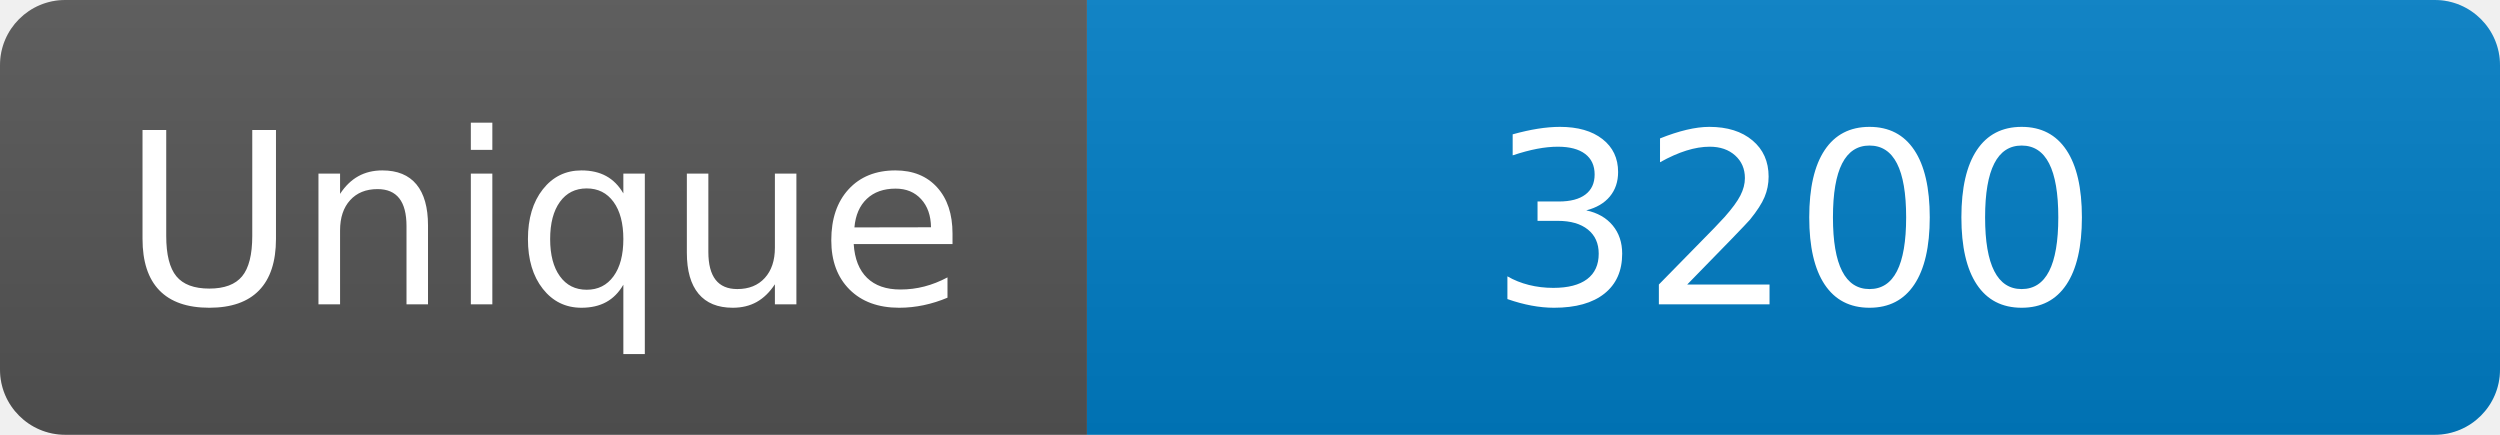
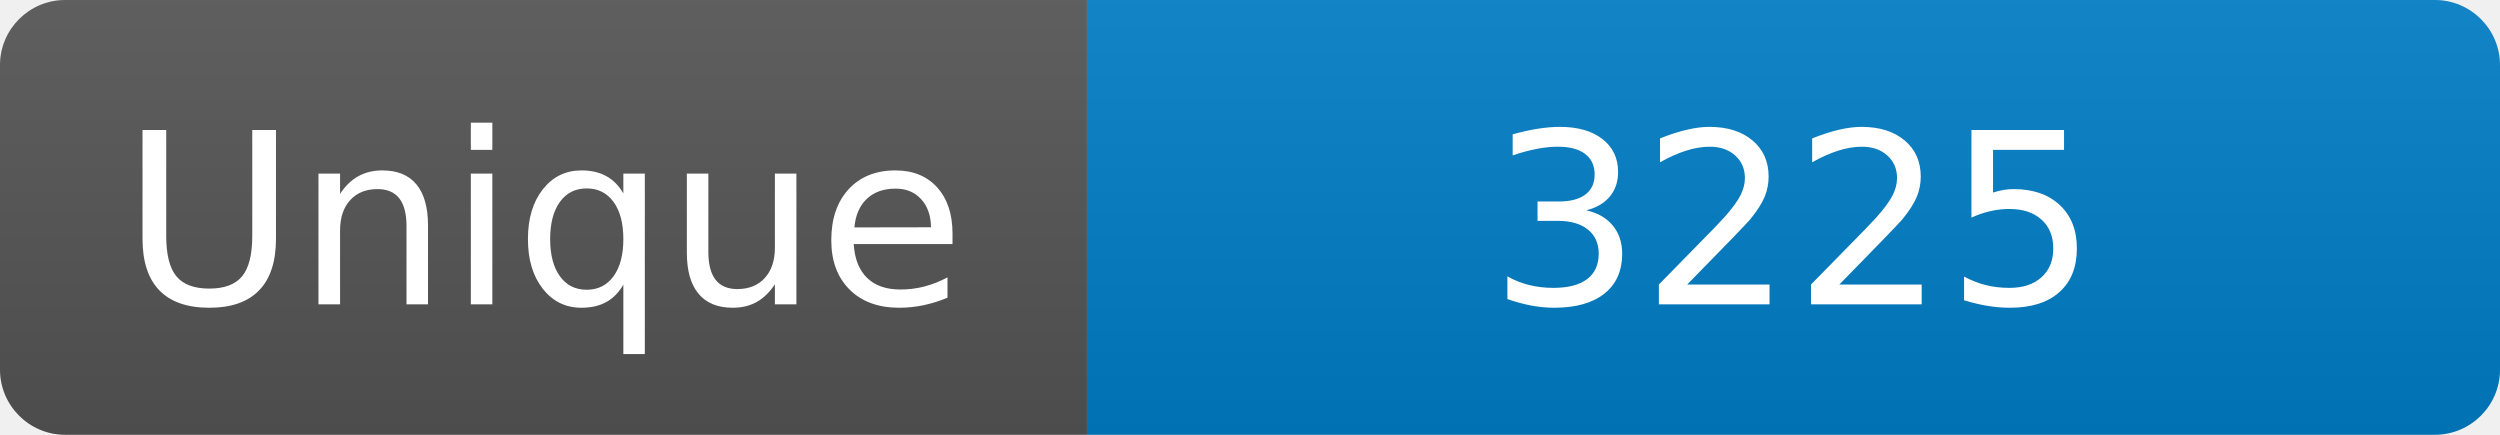
<svg xmlns="http://www.w3.org/2000/svg" width="115" height="20" role="img" aria-label="Maintained?: yes">
  <linearGradient id="s" x2="0" y2="100%">
    <stop offset="0" stop-color="#bbb" stop-opacity=".1" />
    <stop offset="1" stop-opacity=".1" />
  </linearGradient>
  <clipPath id="r">
    <rect width="115" height="20" rx="3" fill="#fff" />
  </clipPath>
  <g clip-path="url(#r)">
    <rect width="50" height="20" fill="#555" />
    <rect x="50" width="160" height="20" fill="#007ec6" />
    <rect width="115" height="20" fill="url(#s)" />
  </g>
  <g fill="#fff" text-anchor="middle" font-family="Verdana,Geneva,DejaVu Sans,sans-serif" font-size="110">
    <text x="250" y="140" transform="scale(.1)" fill="#fff">Unique</text>
-     <text x="825" y="140" transform="scale(.1)" fill="#fff">3200</text>
+     <text x="825" y="140" transform="scale(.1)" fill="#fff">3225</text>
  </g>
</svg>
